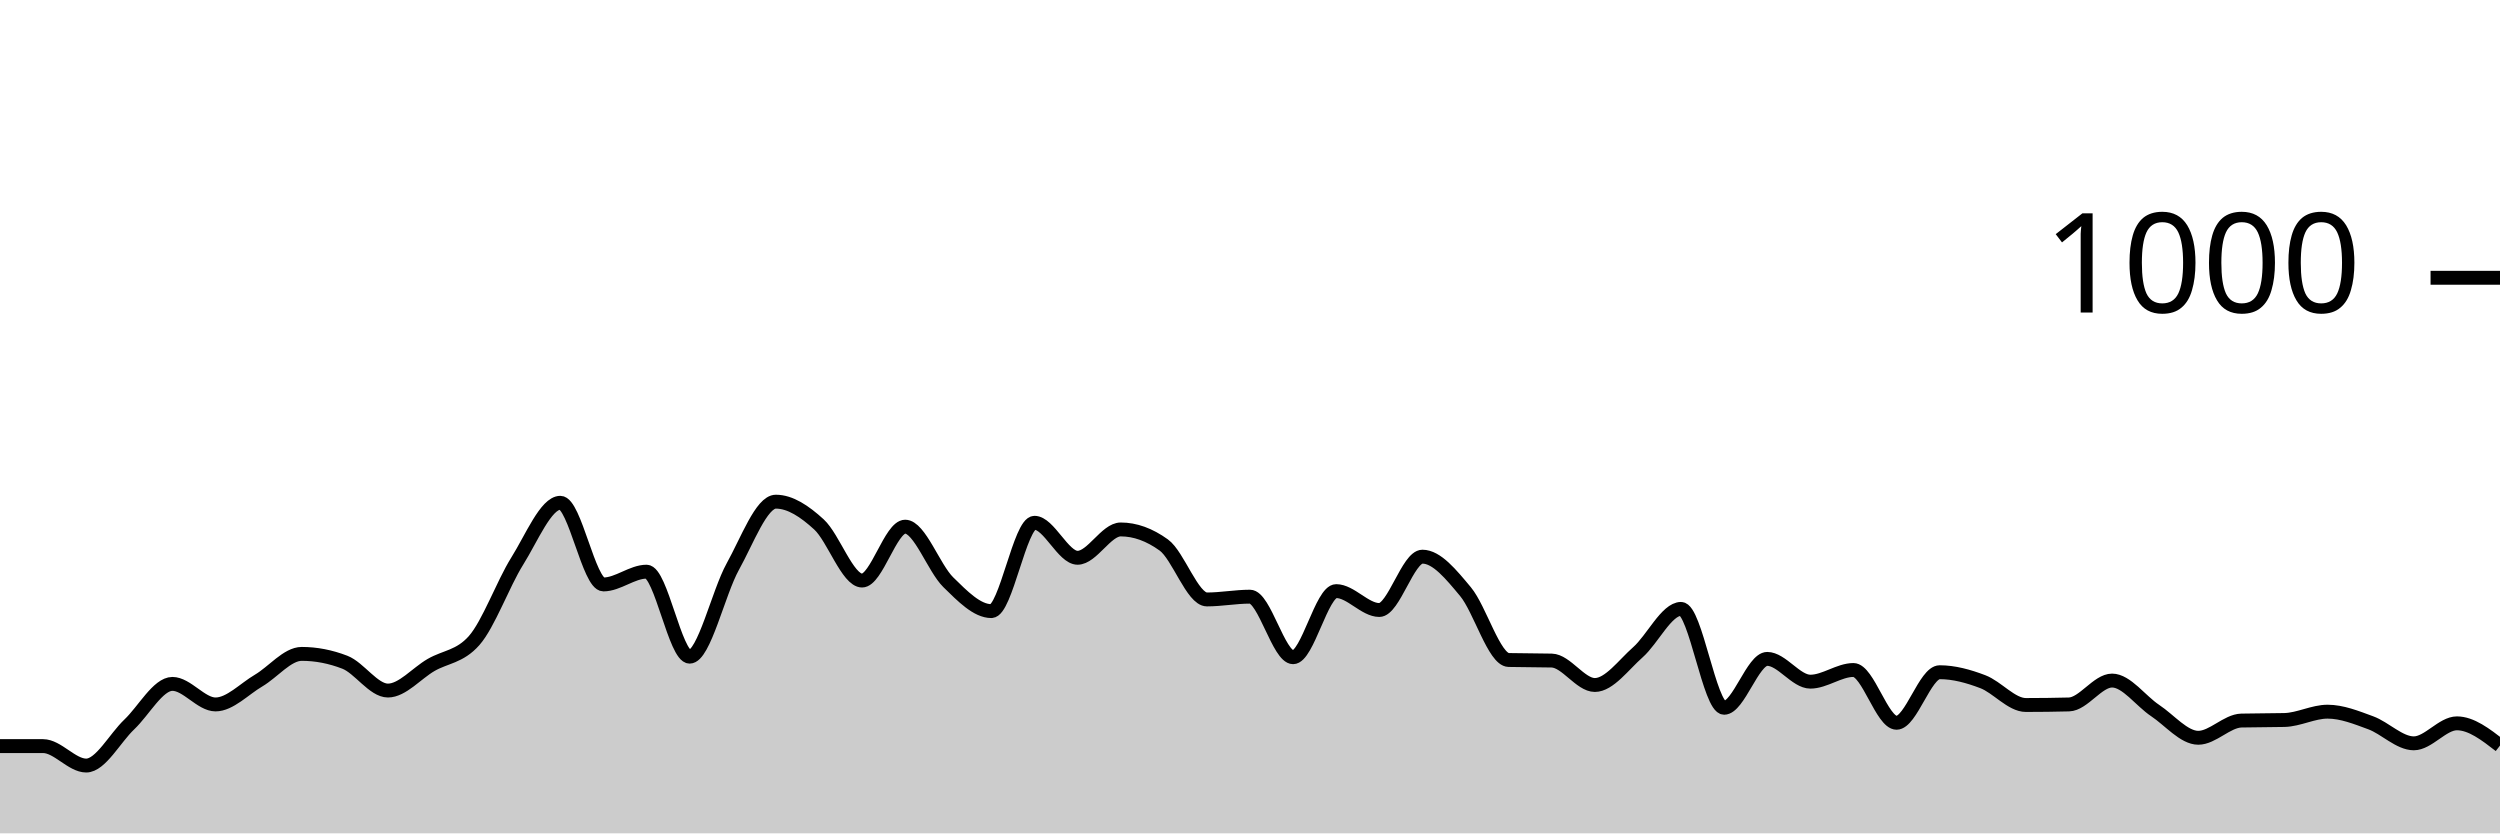
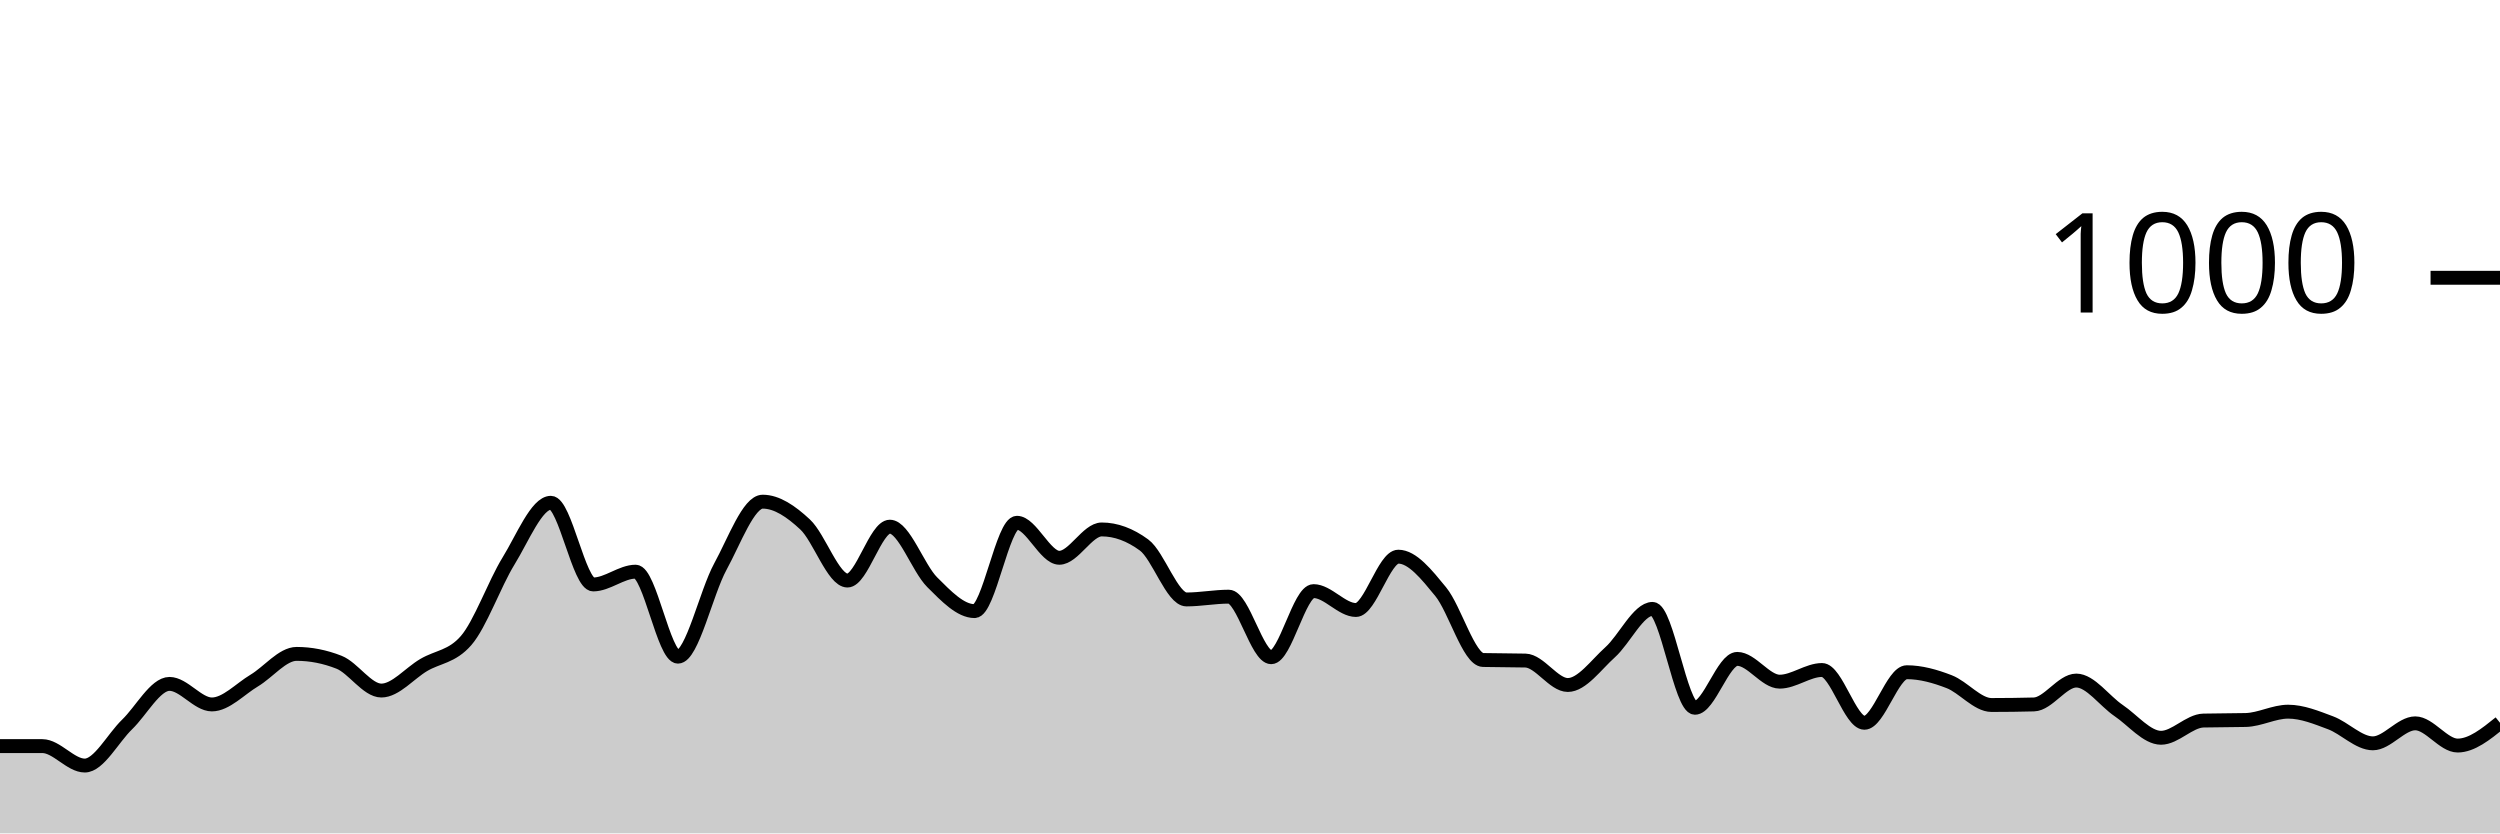
<svg xmlns="http://www.w3.org/2000/svg" viewBox="0 0 180 60">
  <g transform="translate(0,20)">
-     <path class="area" fill="rgba(0, 0, 0, 0.2)" d="M0,33.72C1.034,33.72,2.069,33.72,3.103,33.72C4.138,33.72,5.172,35.12,6.207,35.12C7.241,35.12,8.276,33.14,9.31,32.16C10.345,31.18,11.379,29.24,12.414,29.24C13.448,29.24,14.483,30.72,15.517,30.72C16.552,30.72,17.586,29.607,18.621,29C19.655,28.393,20.69,27.08,21.724,27.08C22.759,27.08,23.793,27.28,24.828,27.68C25.862,28.08,26.897,29.72,27.931,29.72C28.966,29.72,30,28.48,31.034,27.88C32.069,27.28,33.103,27.293,34.138,26.12C35.172,24.947,36.207,22.053,37.241,20.4C38.276,18.747,39.31,16.2,40.345,16.2C41.379,16.2,42.414,22.08,43.448,22.08C44.483,22.08,45.517,21.16,46.552,21.16C47.586,21.16,48.621,27.28,49.655,27.28C50.69,27.28,51.724,22.66,52.759,20.8C53.793,18.94,54.828,16.12,55.862,16.12C56.897,16.12,57.931,16.813,58.966,17.76C60,18.707,61.034,21.8,62.069,21.8C63.103,21.8,64.138,17.92,65.172,17.92C66.207,17.92,67.241,20.907,68.276,21.92C69.31,22.933,70.345,24,71.379,24C72.414,24,73.448,17.64,74.483,17.64C75.517,17.64,76.552,20.16,77.586,20.16C78.621,20.16,79.655,18.12,80.69,18.12C81.724,18.12,82.759,18.493,83.793,19.24C84.828,19.987,85.862,23.16,86.897,23.16C87.931,23.16,88.966,22.96,90,22.96C91.034,22.96,92.069,27.32,93.103,27.32C94.138,27.32,95.172,22.56,96.207,22.56C97.241,22.56,98.276,23.92,99.31,23.92C100.345,23.92,101.379,20.08,102.414,20.08C103.448,20.08,104.483,21.36,105.517,22.6C106.552,23.84,107.586,27.493,108.621,27.52C109.655,27.547,110.69,27.533,111.724,27.56C112.759,27.587,113.793,29.32,114.828,29.32C115.862,29.32,116.897,27.873,117.931,26.96C118.966,26.047,120,23.84,121.034,23.84C122.069,23.84,123.103,30.96,124.138,30.96C125.172,30.96,126.207,27.44,127.241,27.44C128.276,27.44,129.31,29.08,130.345,29.08C131.379,29.08,132.414,28.24,133.448,28.24C134.483,28.24,135.517,32.04,136.552,32.04C137.586,32.04,138.621,28.4,139.655,28.4C140.69,28.4,141.724,28.687,142.759,29.08C143.793,29.473,144.828,30.76,145.862,30.76C146.897,30.76,147.931,30.747,148.966,30.72C150,30.693,151.034,29,152.069,29C153.103,29,154.138,30.473,155.172,31.16C156.207,31.847,157.241,33.12,158.276,33.12C159.31,33.12,160.345,31.907,161.379,31.88C162.414,31.853,163.448,31.867,164.483,31.84C165.517,31.813,166.552,31.24,167.586,31.24C168.621,31.24,169.655,31.66,170.69,32.04C171.724,32.42,172.759,33.52,173.793,33.52C174.828,33.52,175.862,32.08,176.897,32.08C177.931,32.08,178.966,32.88,180,33.68L180,40C178.966,40,177.931,40,176.897,40C175.862,40,174.828,40,173.793,40C172.759,40,171.724,40,170.69,40C169.655,40,168.621,40,167.586,40C166.552,40,165.517,40,164.483,40C163.448,40,162.414,40,161.379,40C160.345,40,159.31,40,158.276,40C157.241,40,156.207,40,155.172,40C154.138,40,153.103,40,152.069,40C151.034,40,150,40,148.966,40C147.931,40,146.897,40,145.862,40C144.828,40,143.793,40,142.759,40C141.724,40,140.69,40,139.655,40C138.621,40,137.586,40,136.552,40C135.517,40,134.483,40,133.448,40C132.414,40,131.379,40,130.345,40C129.31,40,128.276,40,127.241,40C126.207,40,125.172,40,124.138,40C123.103,40,122.069,40,121.034,40C120,40,118.966,40,117.931,40C116.897,40,115.862,40,114.828,40C113.793,40,112.759,40,111.724,40C110.69,40,109.655,40,108.621,40C107.586,40,106.552,40,105.517,40C104.483,40,103.448,40,102.414,40C101.379,40,100.345,40,99.31,40C98.276,40,97.241,40,96.207,40C95.172,40,94.138,40,93.103,40C92.069,40,91.034,40,90,40C88.966,40,87.931,40,86.897,40C85.862,40,84.828,40,83.793,40C82.759,40,81.724,40,80.69,40C79.655,40,78.621,40,77.586,40C76.552,40,75.517,40,74.483,40C73.448,40,72.414,40,71.379,40C70.345,40,69.31,40,68.276,40C67.241,40,66.207,40,65.172,40C64.138,40,63.103,40,62.069,40C61.034,40,60,40,58.966,40C57.931,40,56.897,40,55.862,40C54.828,40,53.793,40,52.759,40C51.724,40,50.69,40,49.655,40C48.621,40,47.586,40,46.552,40C45.517,40,44.483,40,43.448,40C42.414,40,41.379,40,40.345,40C39.31,40,38.276,40,37.241,40C36.207,40,35.172,40,34.138,40C33.103,40,32.069,40,31.034,40C30,40,28.966,40,27.931,40C26.897,40,25.862,40,24.828,40C23.793,40,22.759,40,21.724,40C20.69,40,19.655,40,18.621,40C17.586,40,16.552,40,15.517,40C14.483,40,13.448,40,12.414,40C11.379,40,10.345,40,9.31,40C8.276,40,7.241,40,6.207,40C5.172,40,4.138,40,3.103,40C2.069,40,1.034,40,0,40Z" />
-     <path class="line" stroke="black" fill="none" d="M0,33.72C1.034,33.72,2.069,33.72,3.103,33.72C4.138,33.72,5.172,35.12,6.207,35.12C7.241,35.12,8.276,33.14,9.31,32.16C10.345,31.18,11.379,29.24,12.414,29.24C13.448,29.24,14.483,30.72,15.517,30.72C16.552,30.72,17.586,29.607,18.621,29C19.655,28.393,20.69,27.08,21.724,27.08C22.759,27.08,23.793,27.28,24.828,27.68C25.862,28.08,26.897,29.72,27.931,29.72C28.966,29.72,30,28.48,31.034,27.88C32.069,27.28,33.103,27.293,34.138,26.12C35.172,24.947,36.207,22.053,37.241,20.4C38.276,18.747,39.31,16.2,40.345,16.2C41.379,16.2,42.414,22.08,43.448,22.08C44.483,22.08,45.517,21.16,46.552,21.16C47.586,21.16,48.621,27.28,49.655,27.28C50.69,27.28,51.724,22.66,52.759,20.8C53.793,18.94,54.828,16.12,55.862,16.12C56.897,16.12,57.931,16.813,58.966,17.76C60,18.707,61.034,21.8,62.069,21.8C63.103,21.8,64.138,17.92,65.172,17.92C66.207,17.92,67.241,20.907,68.276,21.92C69.31,22.933,70.345,24,71.379,24C72.414,24,73.448,17.64,74.483,17.64C75.517,17.64,76.552,20.16,77.586,20.16C78.621,20.16,79.655,18.12,80.69,18.12C81.724,18.12,82.759,18.493,83.793,19.24C84.828,19.987,85.862,23.16,86.897,23.16C87.931,23.16,88.966,22.96,90,22.96C91.034,22.96,92.069,27.32,93.103,27.32C94.138,27.32,95.172,22.56,96.207,22.56C97.241,22.56,98.276,23.92,99.31,23.92C100.345,23.92,101.379,20.08,102.414,20.08C103.448,20.08,104.483,21.36,105.517,22.6C106.552,23.84,107.586,27.493,108.621,27.52C109.655,27.547,110.69,27.533,111.724,27.56C112.759,27.587,113.793,29.32,114.828,29.32C115.862,29.32,116.897,27.873,117.931,26.96C118.966,26.047,120,23.84,121.034,23.84C122.069,23.84,123.103,30.96,124.138,30.96C125.172,30.96,126.207,27.44,127.241,27.44C128.276,27.44,129.31,29.08,130.345,29.08C131.379,29.08,132.414,28.24,133.448,28.24C134.483,28.24,135.517,32.04,136.552,32.04C137.586,32.04,138.621,28.4,139.655,28.4C140.69,28.4,141.724,28.687,142.759,29.08C143.793,29.473,144.828,30.76,145.862,30.76C146.897,30.76,147.931,30.747,148.966,30.72C150,30.693,151.034,29,152.069,29C153.103,29,154.138,30.473,155.172,31.16C156.207,31.847,157.241,33.12,158.276,33.12C159.31,33.12,160.345,31.907,161.379,31.88C162.414,31.853,163.448,31.867,164.483,31.84C165.517,31.813,166.552,31.24,167.586,31.24C168.621,31.24,169.655,31.66,170.69,32.04C171.724,32.42,172.759,33.52,173.793,33.52C174.828,33.52,175.862,32.08,176.897,32.08C177.931,32.08,178.966,32.88,180,33.68" />
+     <path class="area" fill="rgba(0, 0, 0, 0.2)" d="M0,33.72C1.017,33.72,2.034,33.72,3.051,33.72C4.068,33.72,5.085,35.12,6.102,35.12C7.119,35.12,8.136,33.14,9.153,32.16C10.169,31.18,11.186,29.24,12.203,29.24C13.22,29.24,14.237,30.72,15.254,30.72C16.271,30.72,17.288,29.607,18.305,29C19.322,28.393,20.339,27.08,21.356,27.08C22.373,27.08,23.39,27.28,24.407,27.68C25.424,28.08,26.441,29.72,27.458,29.72C28.475,29.72,29.492,28.48,30.508,27.88C31.525,27.28,32.542,27.293,33.559,26.12C34.576,24.947,35.593,22.053,36.61,20.4C37.627,18.747,38.644,16.2,39.661,16.2C40.678,16.2,41.695,22.08,42.712,22.08C43.729,22.08,44.746,21.16,45.763,21.16C46.78,21.16,47.797,27.28,48.814,27.28C49.831,27.28,50.847,22.66,51.864,20.8C52.881,18.94,53.898,16.12,54.915,16.12C55.932,16.12,56.949,16.813,57.966,17.76C58.983,18.707,60,21.8,61.017,21.8C62.034,21.8,63.051,17.92,64.068,17.92C65.085,17.92,66.102,20.907,67.119,21.92C68.136,22.933,69.153,24,70.169,24C71.186,24,72.203,17.64,73.22,17.64C74.237,17.64,75.254,20.16,76.271,20.16C77.288,20.16,78.305,18.12,79.322,18.12C80.339,18.12,81.356,18.493,82.373,19.24C83.39,19.987,84.407,23.16,85.424,23.16C86.441,23.16,87.458,22.96,88.475,22.96C89.492,22.96,90.508,27.32,91.525,27.32C92.542,27.32,93.559,22.56,94.576,22.56C95.593,22.56,96.61,23.92,97.627,23.92C98.644,23.92,99.661,20.08,100.678,20.08C101.695,20.08,102.712,21.36,103.729,22.6C104.746,23.84,105.763,27.493,106.78,27.52C107.797,27.547,108.814,27.533,109.831,27.56C110.847,27.587,111.864,29.32,112.881,29.32C113.898,29.32,114.915,27.873,115.932,26.96C116.949,26.047,117.966,23.84,118.983,23.84C120,23.84,121.017,30.96,122.034,30.96C123.051,30.96,124.068,27.44,125.085,27.44C126.102,27.44,127.119,29.08,128.136,29.08C129.153,29.08,130.169,28.24,131.186,28.24C132.203,28.24,133.22,32.04,134.237,32.04C135.254,32.04,136.271,28.4,137.288,28.4C138.305,28.4,139.322,28.687,140.339,29.08C141.356,29.473,142.373,30.76,143.39,30.76C144.407,30.76,145.424,30.747,146.441,30.72C147.458,30.693,148.475,29,149.492,29C150.508,29,151.525,30.473,152.542,31.16C153.559,31.847,154.576,33.12,155.593,33.12C156.61,33.12,157.627,31.907,158.644,31.88C159.661,31.853,160.678,31.867,161.695,31.84C162.712,31.813,163.729,31.24,164.746,31.24C165.763,31.24,166.78,31.66,167.797,32.04C168.814,32.42,169.831,33.52,170.847,33.52C171.864,33.52,172.881,32.08,173.898,32.08C174.915,32.08,175.932,33.68,176.949,33.68C177.966,33.68,178.983,32.86,180,32.04L180,40C178.983,40,177.966,40,176.949,40C175.932,40,174.915,40,173.898,40C172.881,40,171.864,40,170.847,40C169.831,40,168.814,40,167.797,40C166.78,40,165.763,40,164.746,40C163.729,40,162.712,40,161.695,40C160.678,40,159.661,40,158.644,40C157.627,40,156.61,40,155.593,40C154.576,40,153.559,40,152.542,40C151.525,40,150.508,40,149.492,40C148.475,40,147.458,40,146.441,40C145.424,40,144.407,40,143.39,40C142.373,40,141.356,40,140.339,40C139.322,40,138.305,40,137.288,40C136.271,40,135.254,40,134.237,40C133.22,40,132.203,40,131.186,40C130.169,40,129.153,40,128.136,40C127.119,40,126.102,40,125.085,40C124.068,40,123.051,40,122.034,40C121.017,40,120,40,118.983,40C117.966,40,116.949,40,115.932,40C114.915,40,113.898,40,112.881,40C111.864,40,110.847,40,109.831,40C108.814,40,107.797,40,106.78,40C105.763,40,104.746,40,103.729,40C102.712,40,101.695,40,100.678,40C99.661,40,98.644,40,97.627,40C96.61,40,95.593,40,94.576,40C93.559,40,92.542,40,91.525,40C90.508,40,89.492,40,88.475,40C87.458,40,86.441,40,85.424,40C84.407,40,83.39,40,82.373,40C81.356,40,80.339,40,79.322,40C78.305,40,77.288,40,76.271,40C75.254,40,74.237,40,73.22,40C72.203,40,71.186,40,70.169,40C69.153,40,68.136,40,67.119,40C66.102,40,65.085,40,64.068,40C63.051,40,62.034,40,61.017,40C60,40,58.983,40,57.966,40C56.949,40,55.932,40,54.915,40C53.898,40,52.881,40,51.864,40C50.847,40,49.831,40,48.814,40C47.797,40,46.78,40,45.763,40C44.746,40,43.729,40,42.712,40C41.695,40,40.678,40,39.661,40C38.644,40,37.627,40,36.61,40C35.593,40,34.576,40,33.559,40C32.542,40,31.525,40,30.508,40C29.492,40,28.475,40,27.458,40C26.441,40,25.424,40,24.407,40C23.39,40,22.373,40,21.356,40C20.339,40,19.322,40,18.305,40C17.288,40,16.271,40,15.254,40C14.237,40,13.22,40,12.203,40C11.186,40,10.169,40,9.153,40C8.136,40,7.119,40,6.102,40C5.085,40,4.068,40,3.051,40C2.034,40,1.017,40,0,40Z" />
+     <path class="line" stroke="black" fill="none" d="M0,33.72C1.017,33.72,2.034,33.72,3.051,33.72C4.068,33.72,5.085,35.12,6.102,35.12C7.119,35.12,8.136,33.14,9.153,32.16C10.169,31.18,11.186,29.24,12.203,29.24C13.22,29.24,14.237,30.72,15.254,30.72C16.271,30.72,17.288,29.607,18.305,29C19.322,28.393,20.339,27.08,21.356,27.08C22.373,27.08,23.39,27.28,24.407,27.68C25.424,28.08,26.441,29.72,27.458,29.72C28.475,29.72,29.492,28.48,30.508,27.88C31.525,27.28,32.542,27.293,33.559,26.12C34.576,24.947,35.593,22.053,36.61,20.4C37.627,18.747,38.644,16.2,39.661,16.2C40.678,16.2,41.695,22.08,42.712,22.08C43.729,22.08,44.746,21.16,45.763,21.16C46.78,21.16,47.797,27.28,48.814,27.28C49.831,27.28,50.847,22.66,51.864,20.8C52.881,18.94,53.898,16.12,54.915,16.12C55.932,16.12,56.949,16.813,57.966,17.76C58.983,18.707,60,21.8,61.017,21.8C62.034,21.8,63.051,17.92,64.068,17.92C65.085,17.92,66.102,20.907,67.119,21.92C68.136,22.933,69.153,24,70.169,24C71.186,24,72.203,17.64,73.22,17.64C74.237,17.64,75.254,20.16,76.271,20.16C77.288,20.16,78.305,18.12,79.322,18.12C80.339,18.12,81.356,18.493,82.373,19.24C83.39,19.987,84.407,23.16,85.424,23.16C86.441,23.16,87.458,22.96,88.475,22.96C89.492,22.96,90.508,27.32,91.525,27.32C92.542,27.32,93.559,22.56,94.576,22.56C95.593,22.56,96.61,23.92,97.627,23.92C98.644,23.92,99.661,20.08,100.678,20.08C101.695,20.08,102.712,21.36,103.729,22.6C104.746,23.84,105.763,27.493,106.78,27.52C107.797,27.547,108.814,27.533,109.831,27.56C110.847,27.587,111.864,29.32,112.881,29.32C113.898,29.32,114.915,27.873,115.932,26.96C116.949,26.047,117.966,23.84,118.983,23.84C120,23.84,121.017,30.96,122.034,30.96C123.051,30.96,124.068,27.44,125.085,27.44C126.102,27.44,127.119,29.08,128.136,29.08C129.153,29.08,130.169,28.24,131.186,28.24C132.203,28.24,133.22,32.04,134.237,32.04C135.254,32.04,136.271,28.4,137.288,28.4C138.305,28.4,139.322,28.687,140.339,29.08C141.356,29.473,142.373,30.76,143.39,30.76C144.407,30.76,145.424,30.747,146.441,30.72C147.458,30.693,148.475,29,149.492,29C150.508,29,151.525,30.473,152.542,31.16C153.559,31.847,154.576,33.12,155.593,33.12C156.61,33.12,157.627,31.907,158.644,31.88C159.661,31.853,160.678,31.867,161.695,31.84C162.712,31.813,163.729,31.24,164.746,31.24C165.763,31.24,166.78,31.66,167.797,32.04C168.814,32.42,169.831,33.52,170.847,33.52C171.864,33.52,172.881,32.08,173.898,32.08C174.915,32.08,175.932,33.68,176.949,33.68C177.966,33.68,178.983,32.86,180,32.04" />
    <path class="axis-ceiling" stroke-width="1" stroke="black" fill="none" d="M175,0L180,0" />
    <text class="axis-ceiling-label" font-family="sans-serif" text-anchor="end" font-size="10px" x="170" y="2.5">1000</text>
  </g>
</svg>
